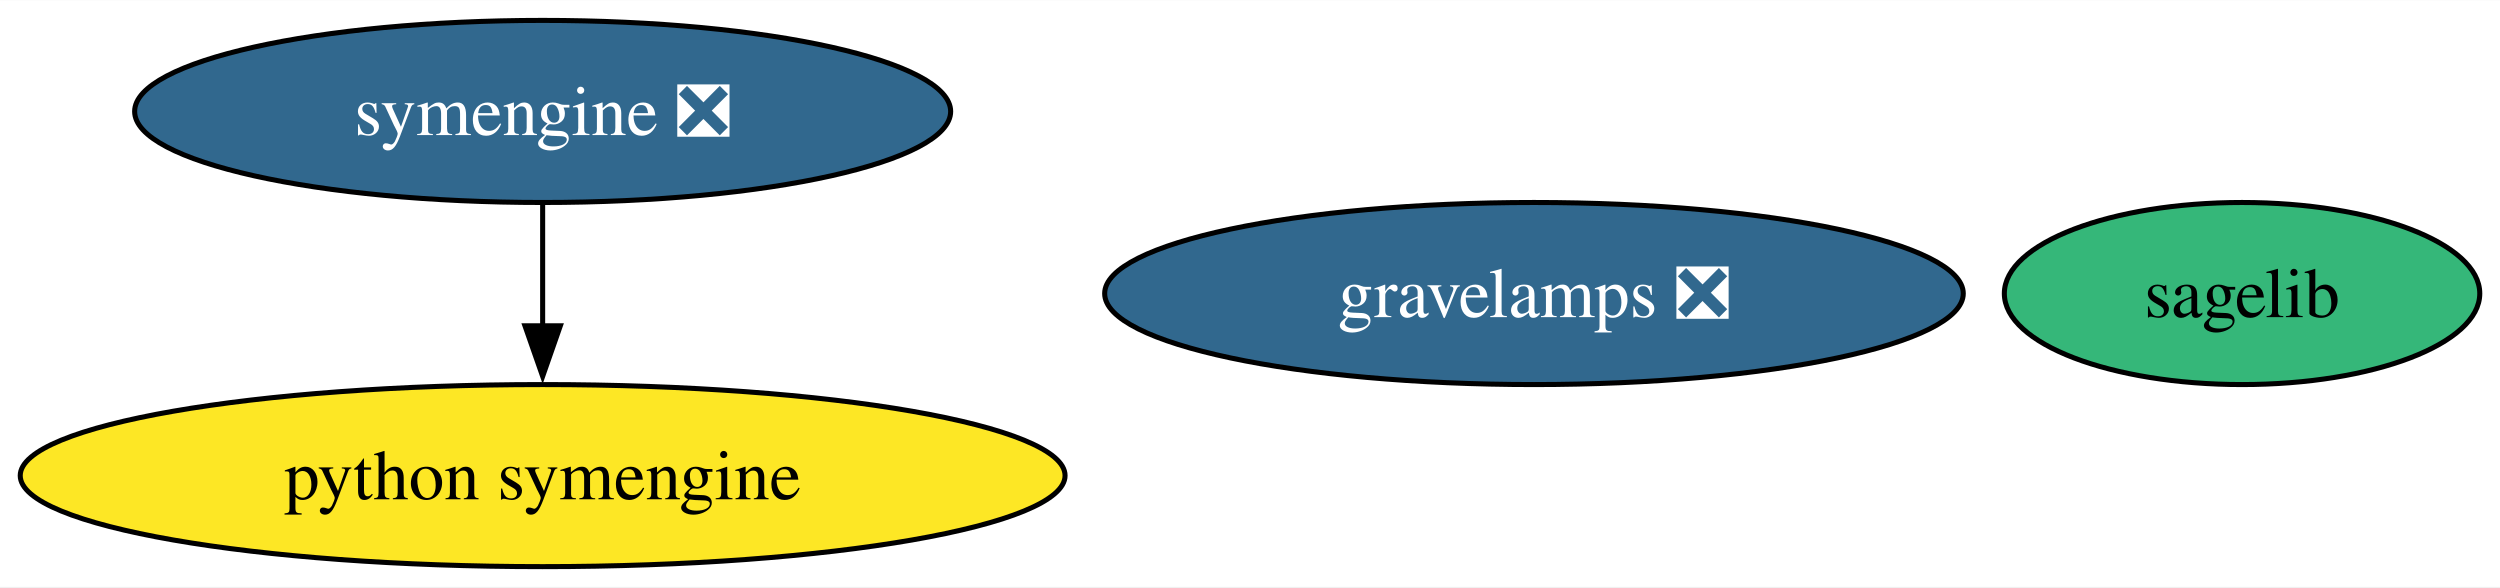
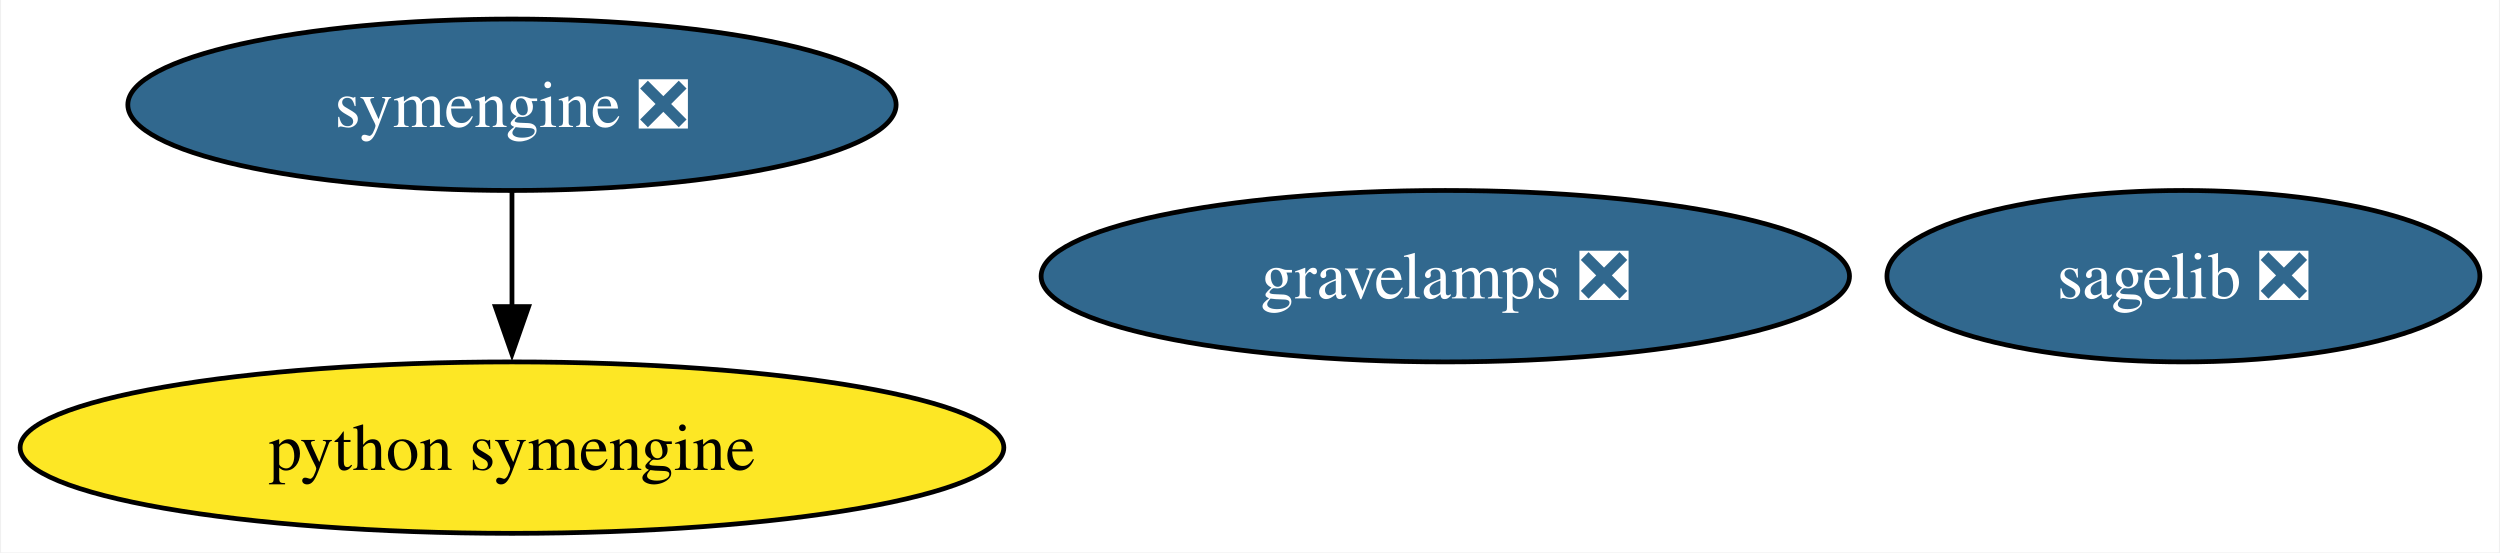
- <svg xmlns="http://www.w3.org/2000/svg" xmlns:xlink="http://www.w3.org/1999/xlink" width="494pt" height="116pt" viewBox="0.00 0.00 494.29 116.00">
+ <svg xmlns="http://www.w3.org/2000/svg" xmlns:xlink="http://www.w3.org/1999/xlink" width="525pt" height="116pt" viewBox="0.00 0.00 524.55 116.00">
  <g id="graph0" class="graph" transform="scale(1 1) rotate(0) translate(4 112)">
-     <polygon fill="white" stroke="none" points="-4,4 -4,-112 490.29,-112 490.29,4 -4,4" />
+     <polygon fill="white" stroke="none" points="-4,4 -4,-112 520.55,-112 520.55,4 -4,4" />
    <g id="node1" class="node">
      <g id="a_node1">
        <a xlink:href="https://github.com/conda-forge/python-symengine-feedstock" xlink:title="python symengine">
          <ellipse fill="#fde725" stroke="black" cx="103.29" cy="-18" rx="103.29" ry="18" />
          <text text-anchor="middle" x="103.29" y="-13.32" font-family="Times,serif" font-size="14.00">python symengine</text>
        </a>
      </g>
    </g>
    <g id="node2" class="node">
      <g id="a_node2">
-         <a xlink:href="https://github.com/conda-forge/sagelib-feedstock" xlink:title="sagelib">
-           <ellipse fill="#35b779" stroke="black" cx="439.29" cy="-54" rx="47" ry="18" />
-           <text text-anchor="middle" x="439.29" y="-49.33" font-family="Times,serif" font-size="14.00">sagelib</text>
+         <a xlink:href="https://github.com/conda-forge/sagelib-feedstock/pull/175" xlink:title="sagelib ❎">
+           <ellipse fill="#31688e" stroke="black" cx="454.29" cy="-54" rx="62.26" ry="18" />
+           <text text-anchor="middle" x="454.29" y="-49.33" font-family="Times,serif" font-size="14.00" fill="white">sagelib ❎</text>
        </a>
      </g>
    </g>
    <g id="node3" class="node">
      <g id="a_node3">
        <a xlink:href="https://github.com/conda-forge/symengine-feedstock/pull/46" xlink:title="symengine ❎">
          <ellipse fill="#31688e" stroke="black" cx="103.29" cy="-90" rx="80.67" ry="18" />
          <text text-anchor="middle" x="103.29" y="-85.33" font-family="Times,serif" font-size="14.00" fill="white">symengine ❎</text>
        </a>
      </g>
    </g>
    <g id="edge1" class="edge">
      <path fill="none" stroke="black" d="M103.29,-71.7C103.29,-64.41 103.29,-55.73 103.29,-47.54" />
      <polygon fill="black" stroke="black" points="106.79,-47.62 103.29,-37.62 99.79,-47.62 106.79,-47.62" />
    </g>
    <g id="node4" class="node">
      <g id="a_node4">
        <a xlink:href="https://github.com/conda-forge/gravelamps-feedstock/pull/9" xlink:title="gravelamps ❎">
          <ellipse fill="#31688e" stroke="black" cx="299.29" cy="-54" rx="84.88" ry="18" />
          <text text-anchor="middle" x="299.29" y="-49.33" font-family="Times,serif" font-size="14.00" fill="white">gravelamps ❎</text>
        </a>
      </g>
    </g>
  </g>
</svg>
